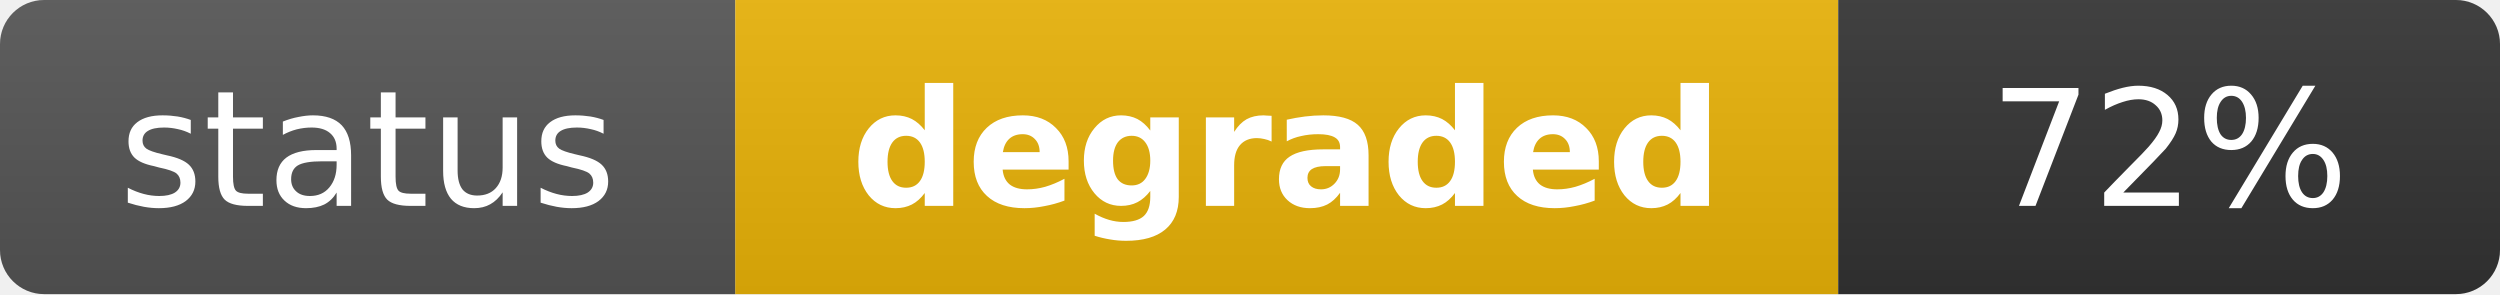
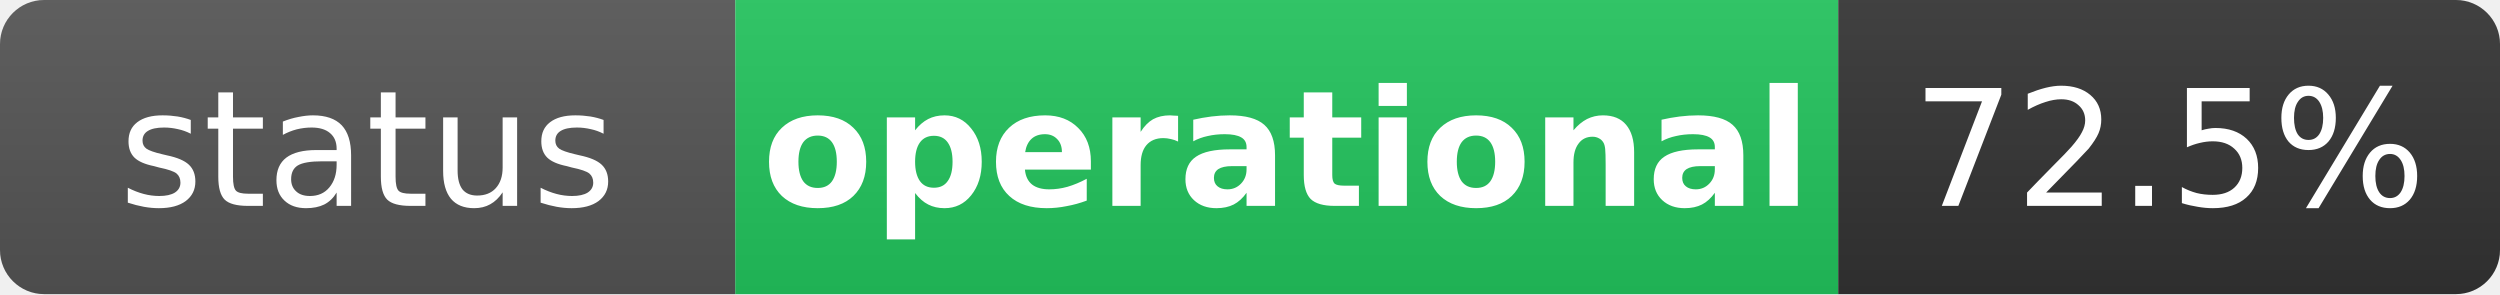
- <svg xmlns="http://www.w3.org/2000/svg" width="170" height="20" role="img" aria-label="status: degraded">
+ <svg xmlns="http://www.w3.org/2000/svg" width="170" height="20" role="img" aria-label="status: operational">
  <linearGradient id="s" x2="0" y2="100%">
    <stop offset="0" stop-color="#bbb" stop-opacity=".1" />
    <stop offset="1" stop-opacity=".1" />
  </linearGradient>
  <clipPath id="r">
    <rect width="170" height="20" rx="3" fill="#fff" />
  </clipPath>
  <g clip-path="url(#r)">
    <rect width="50" height="20" fill="#555" />
-     <rect x="50" width="75" height="20" fill="#eab308" />
+     <rect x="50" width="75" height="20" fill="#22c55e" />
    <rect x="125" width="45" height="20" fill="#333" />
    <rect width="170" height="20" fill="url(#s)" />
  </g>
  <g fill="#fff" text-anchor="middle" font-family="Verdana,Geneva,DejaVu Sans,sans-serif" text-rendering="geometricPrecision" font-size="11">
    <text x="25" y="14" fill="#fff">status</text>
-     <text x="87.5" y="14" fill="#fff" font-weight="bold">degraded</text>
-     <text x="147.5" y="14" fill="#fff">72%</text>
+     <text x="87.5" y="14" fill="#fff" font-weight="bold">operational</text>
+     <text x="147.5" y="14" fill="#fff">72.5%</text>
  </g>
</svg>
